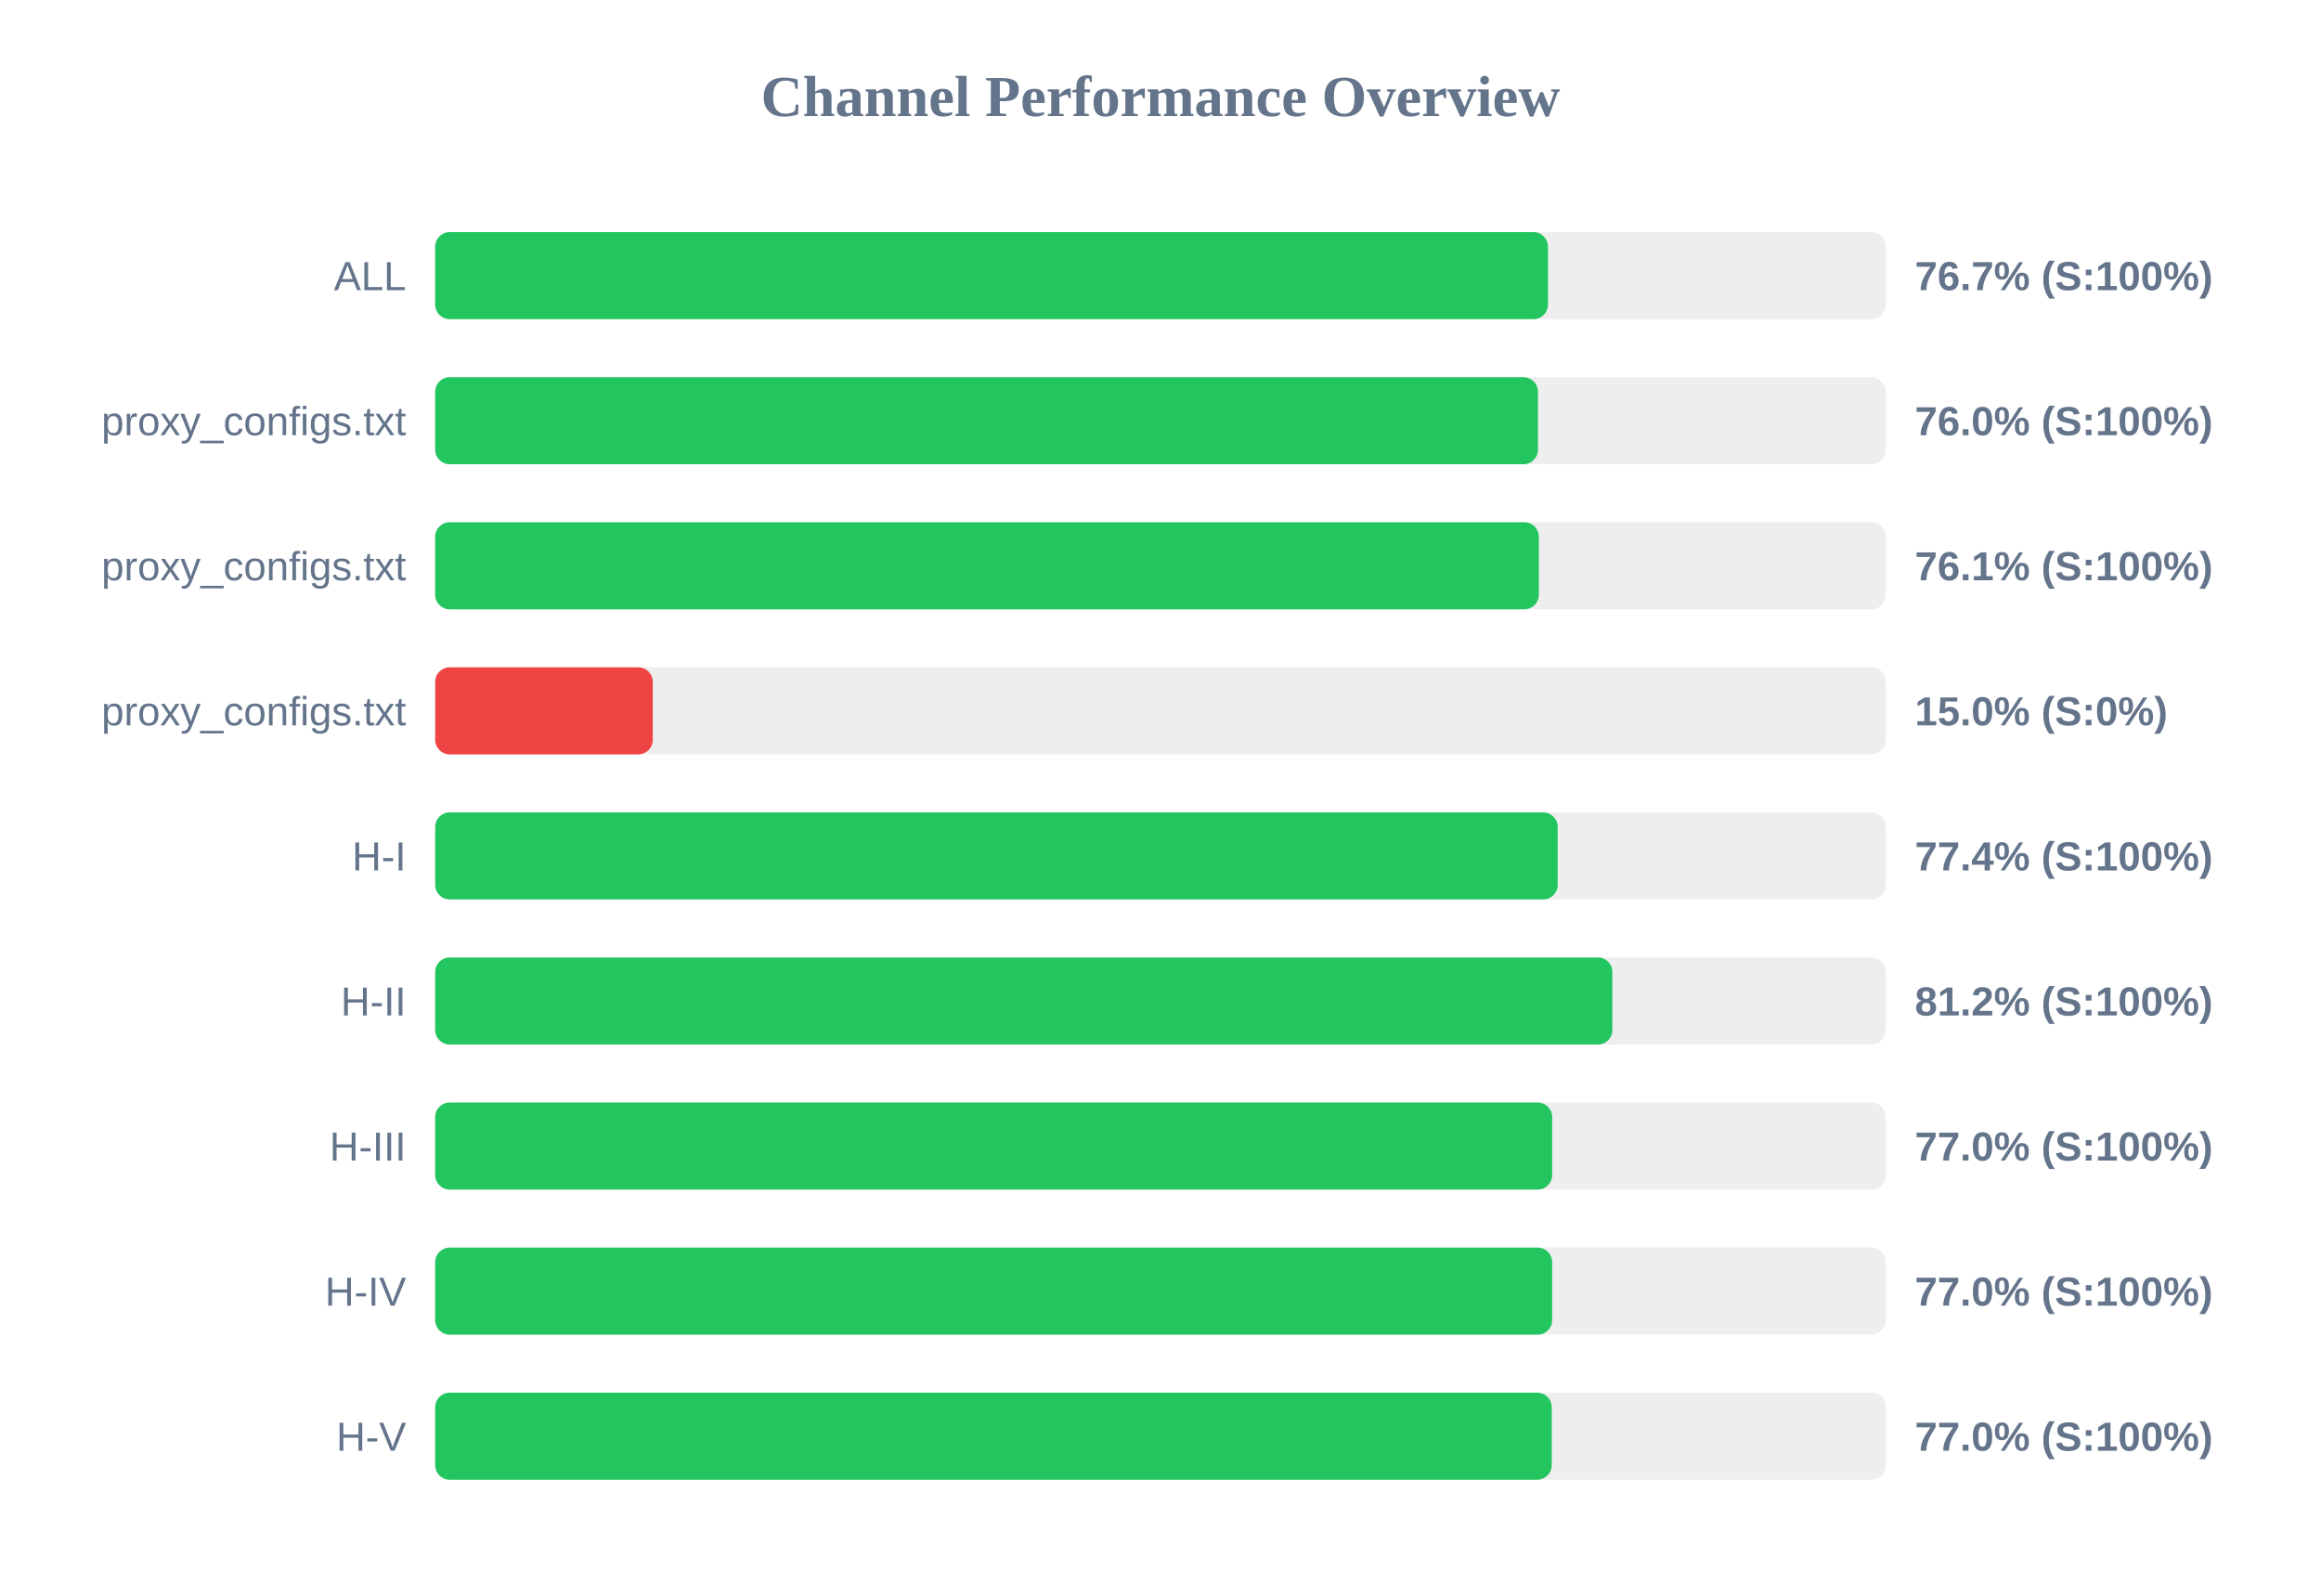
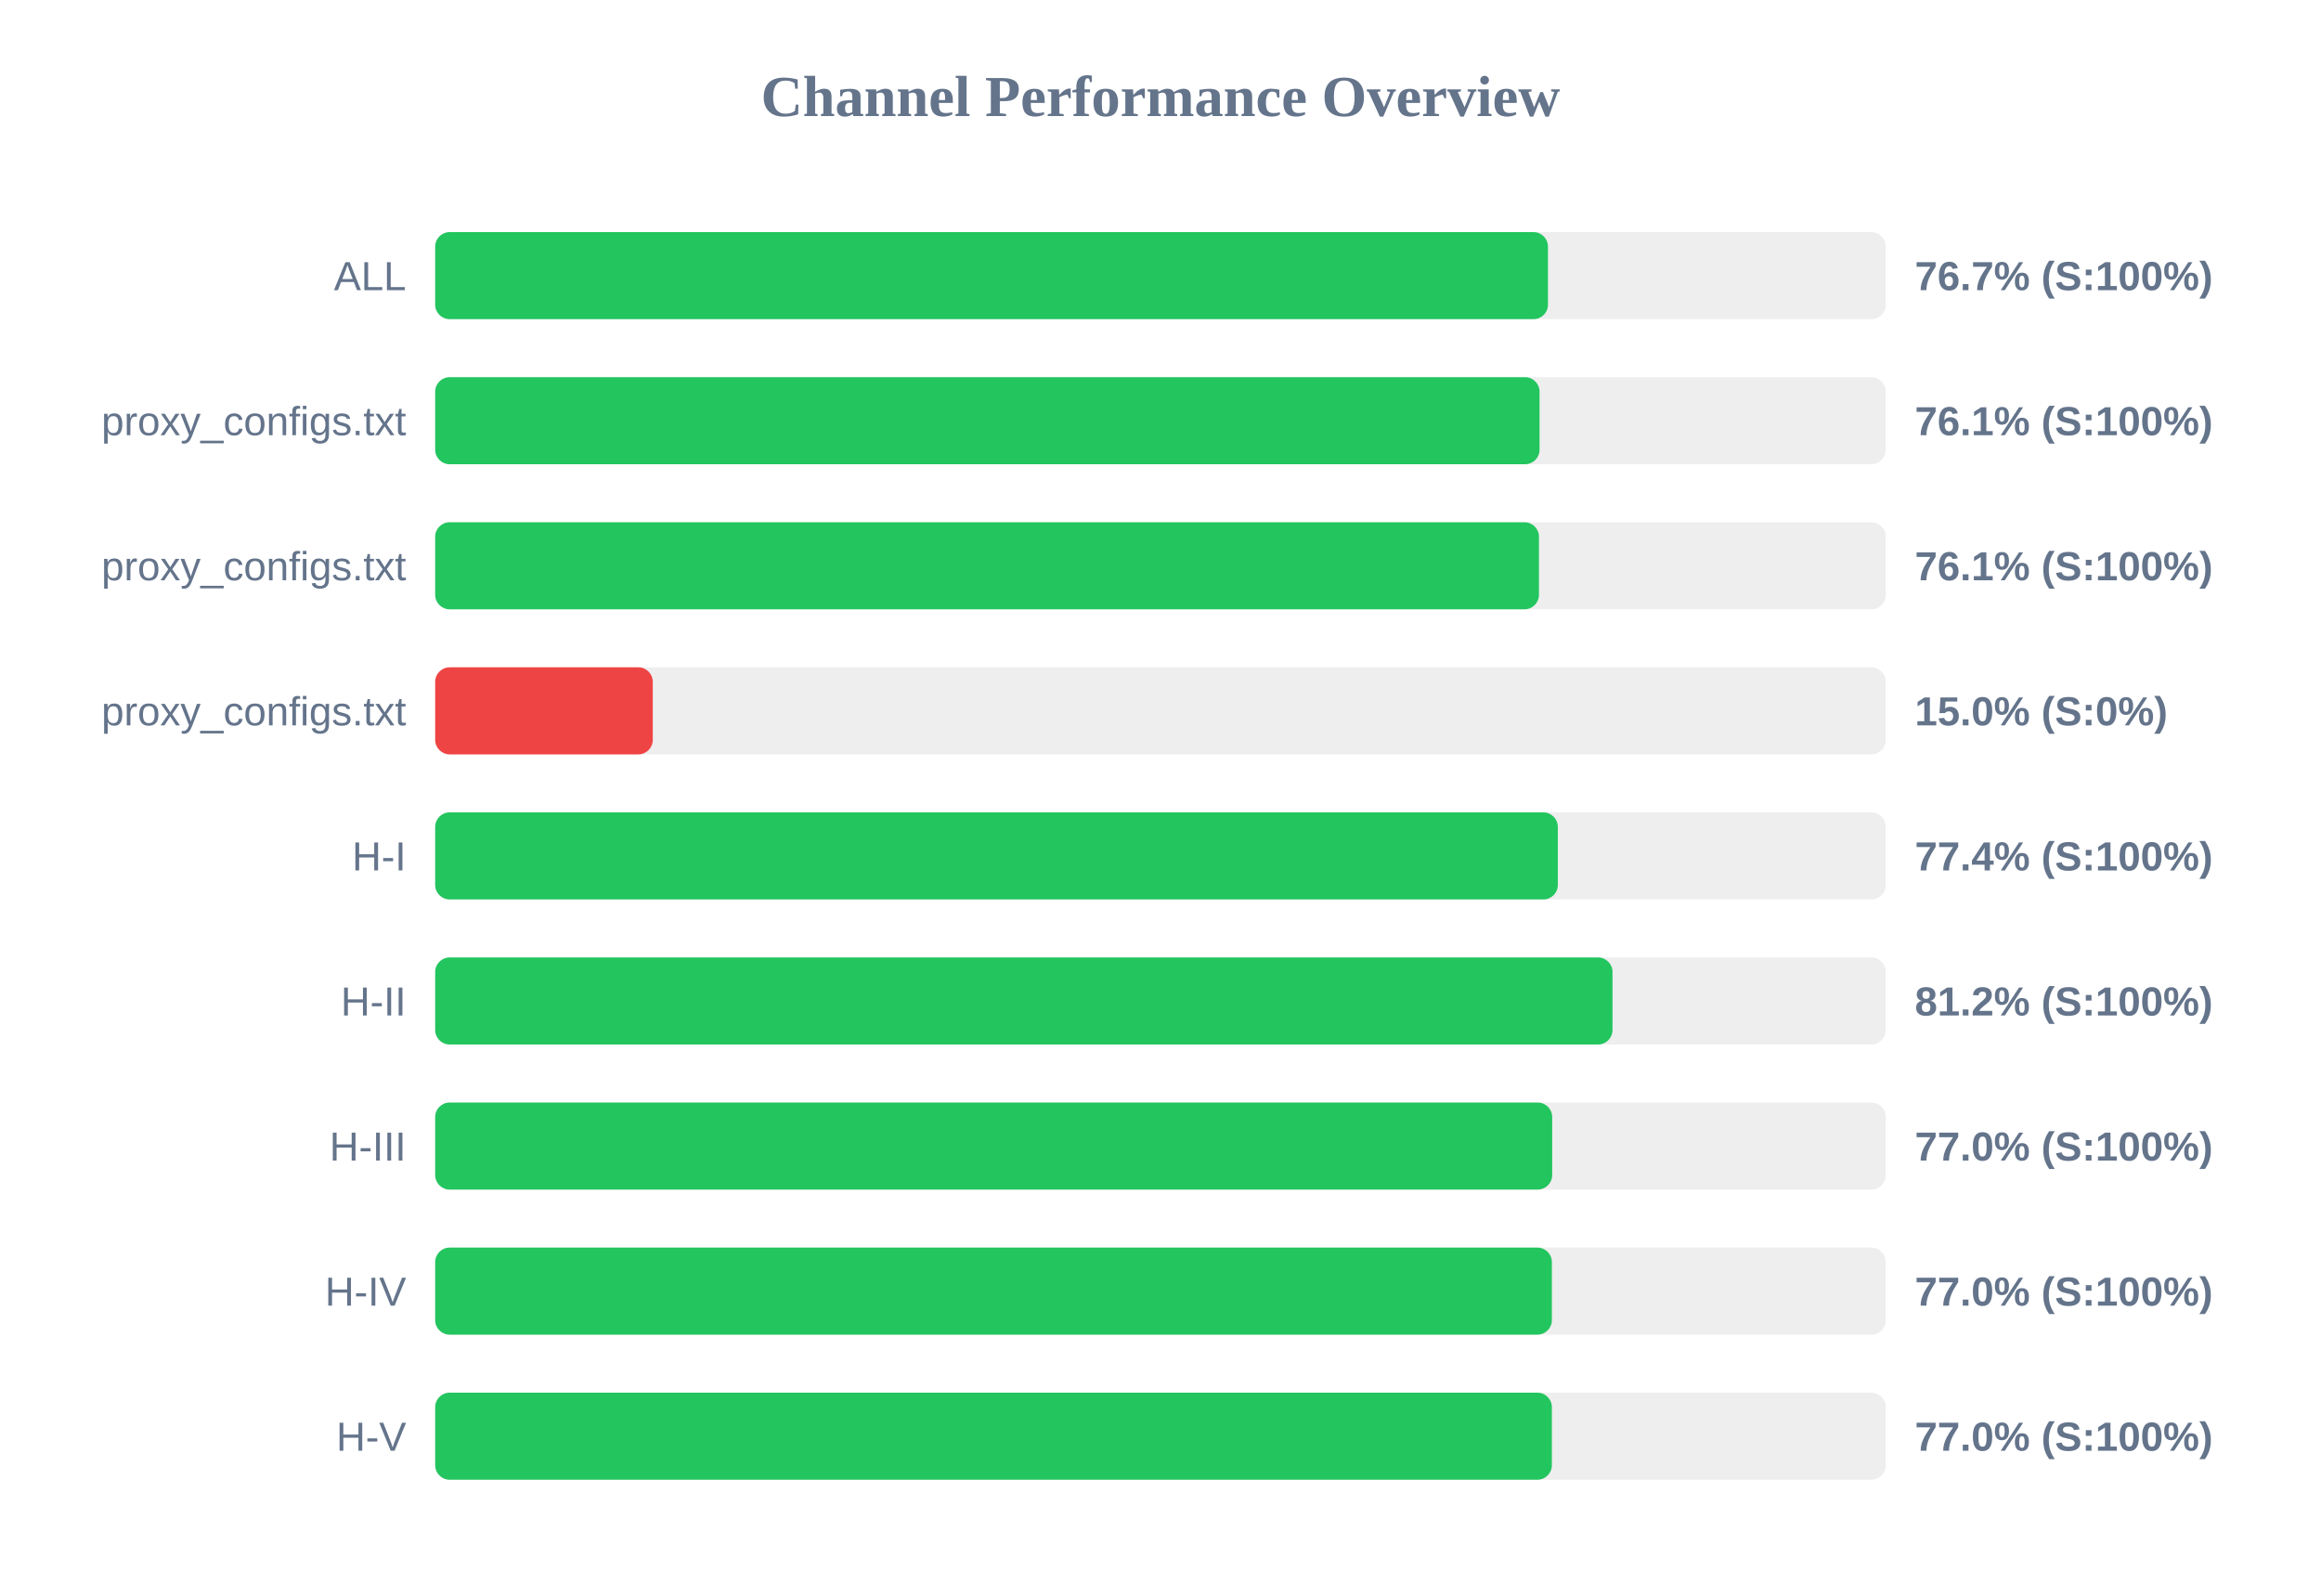
<svg xmlns="http://www.w3.org/2000/svg" width="800" height="550" version="1.1">
  <style>
        .row { font: 14px Arial; fill: #64748b; }
        .score { font: bold 14px Arial; fill: #64748b; }
    </style>
  <text x="400" y="40" text-anchor="middle" font-size="20px" font-weight="bold" fill="#64748b">Channel Performance Overview</text>
  <rect x="150" y="80" width="500" height="30" fill="#eee" rx="5" />
  <rect x="150" y="80" width="383.55" height="30" fill="#22c55e" rx="5" />
  <text x="140" y="100" text-anchor="end" class="row">ALL</text>
  <text x="660" y="100" text-anchor="start" class="score">76.7% (S:100%)</text>
  <rect x="150" y="130" width="500" height="30" fill="#eee" rx="5" />
-   <rect x="150" y="130" width="380.1" height="30" fill="#22c55e" rx="5" />
+   <rect x="150" y="130" width="380.65" height="30" fill="#22c55e" rx="5" />
  <text x="140" y="150" text-anchor="end" class="row">proxy_configs.txt</text>
-   <text x="660" y="150" text-anchor="start" class="score">76.0% (S:100%)</text>
+   <text x="660" y="150" text-anchor="start" class="score">76.1% (S:100%)</text>
  <rect x="150" y="180" width="500" height="30" fill="#eee" rx="5" />
-   <rect x="150" y="180" width="380.4" height="30" fill="#22c55e" rx="5" />
+   <rect x="150" y="180" width="380.45" height="30" fill="#22c55e" rx="5" />
  <text x="140" y="200" text-anchor="end" class="row">proxy_configs.txt</text>
  <text x="660" y="200" text-anchor="start" class="score">76.1% (S:100%)</text>
  <rect x="150" y="230" width="500" height="30" fill="#eee" rx="5" />
  <rect x="150" y="230" width="75.0" height="30" fill="#ef4444" rx="5" />
  <text x="140" y="250" text-anchor="end" class="row">proxy_configs.txt</text>
  <text x="660" y="250" text-anchor="start" class="score">15.0% (S:0%)</text>
  <rect x="150" y="280" width="500" height="30" fill="#eee" rx="5" />
-   <rect x="150" y="280" width="386.9" height="30" fill="#22c55e" rx="5" />
+   <rect x="150" y="280" width="386.95" height="30" fill="#22c55e" rx="5" />
  <text x="140" y="300" text-anchor="end" class="row">H-I</text>
  <text x="660" y="300" text-anchor="start" class="score">77.4% (S:100%)</text>
  <rect x="150" y="330" width="500" height="30" fill="#eee" rx="5" />
-   <rect x="150" y="330" width="405.75" height="30" fill="#22c55e" rx="5" />
+   <rect x="150" y="330" width="405.8" height="30" fill="#22c55e" rx="5" />
  <text x="140" y="350" text-anchor="end" class="row">H-II</text>
  <text x="660" y="350" text-anchor="start" class="score">81.2% (S:100%)</text>
  <rect x="150" y="380" width="500" height="30" fill="#eee" rx="5" />
  <rect x="150" y="380" width="385.0" height="30" fill="#22c55e" rx="5" />
  <text x="140" y="400" text-anchor="end" class="row">H-III</text>
  <text x="660" y="400" text-anchor="start" class="score">77.0% (S:100%)</text>
  <rect x="150" y="430" width="500" height="30" fill="#eee" rx="5" />
-   <rect x="150" y="430" width="385.0" height="30" fill="#22c55e" rx="5" />
+   <rect x="150" y="430" width="384.9" height="30" fill="#22c55e" rx="5" />
  <text x="140" y="450" text-anchor="end" class="row">H-IV</text>
  <text x="660" y="450" text-anchor="start" class="score">77.0% (S:100%)</text>
  <rect x="150" y="480" width="500" height="30" fill="#eee" rx="5" />
-   <rect x="150" y="480" width="384.85" height="30" fill="#22c55e" rx="5" />
+   <rect x="150" y="480" width="384.9" height="30" fill="#22c55e" rx="5" />
  <text x="140" y="500" text-anchor="end" class="row">H-V</text>
  <text x="660" y="500" text-anchor="start" class="score">77.0% (S:100%)</text>
</svg>
